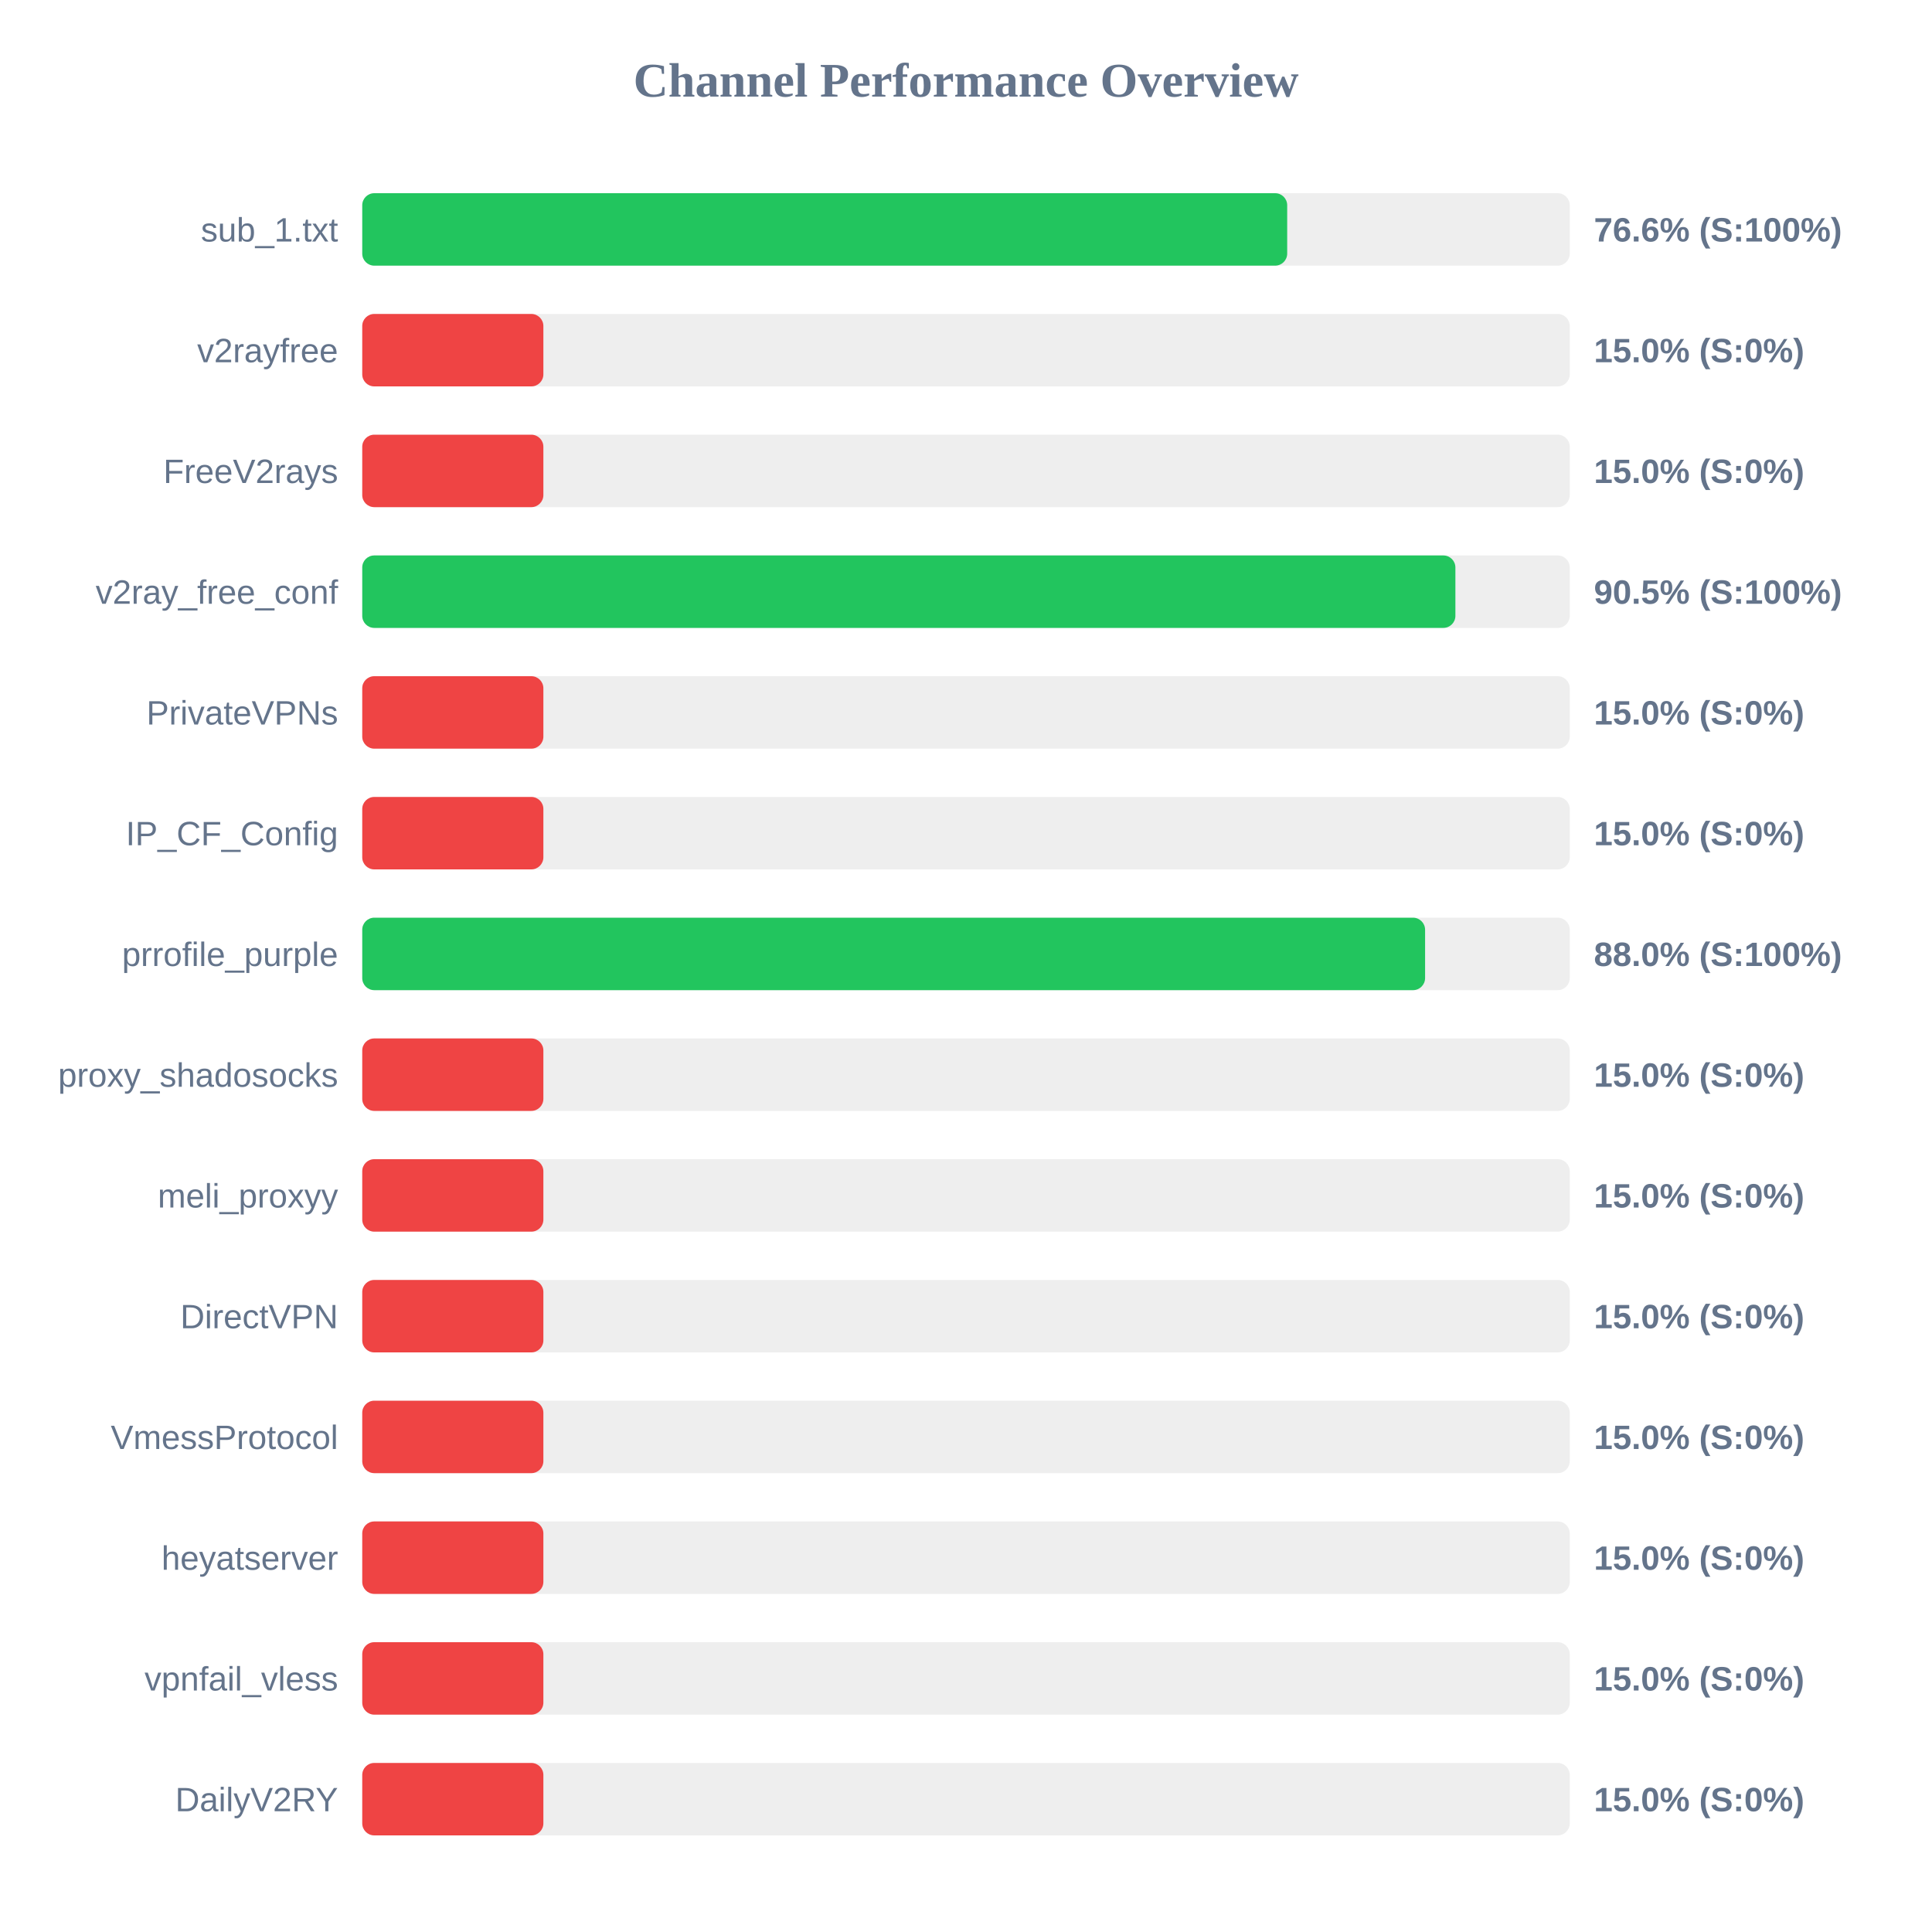
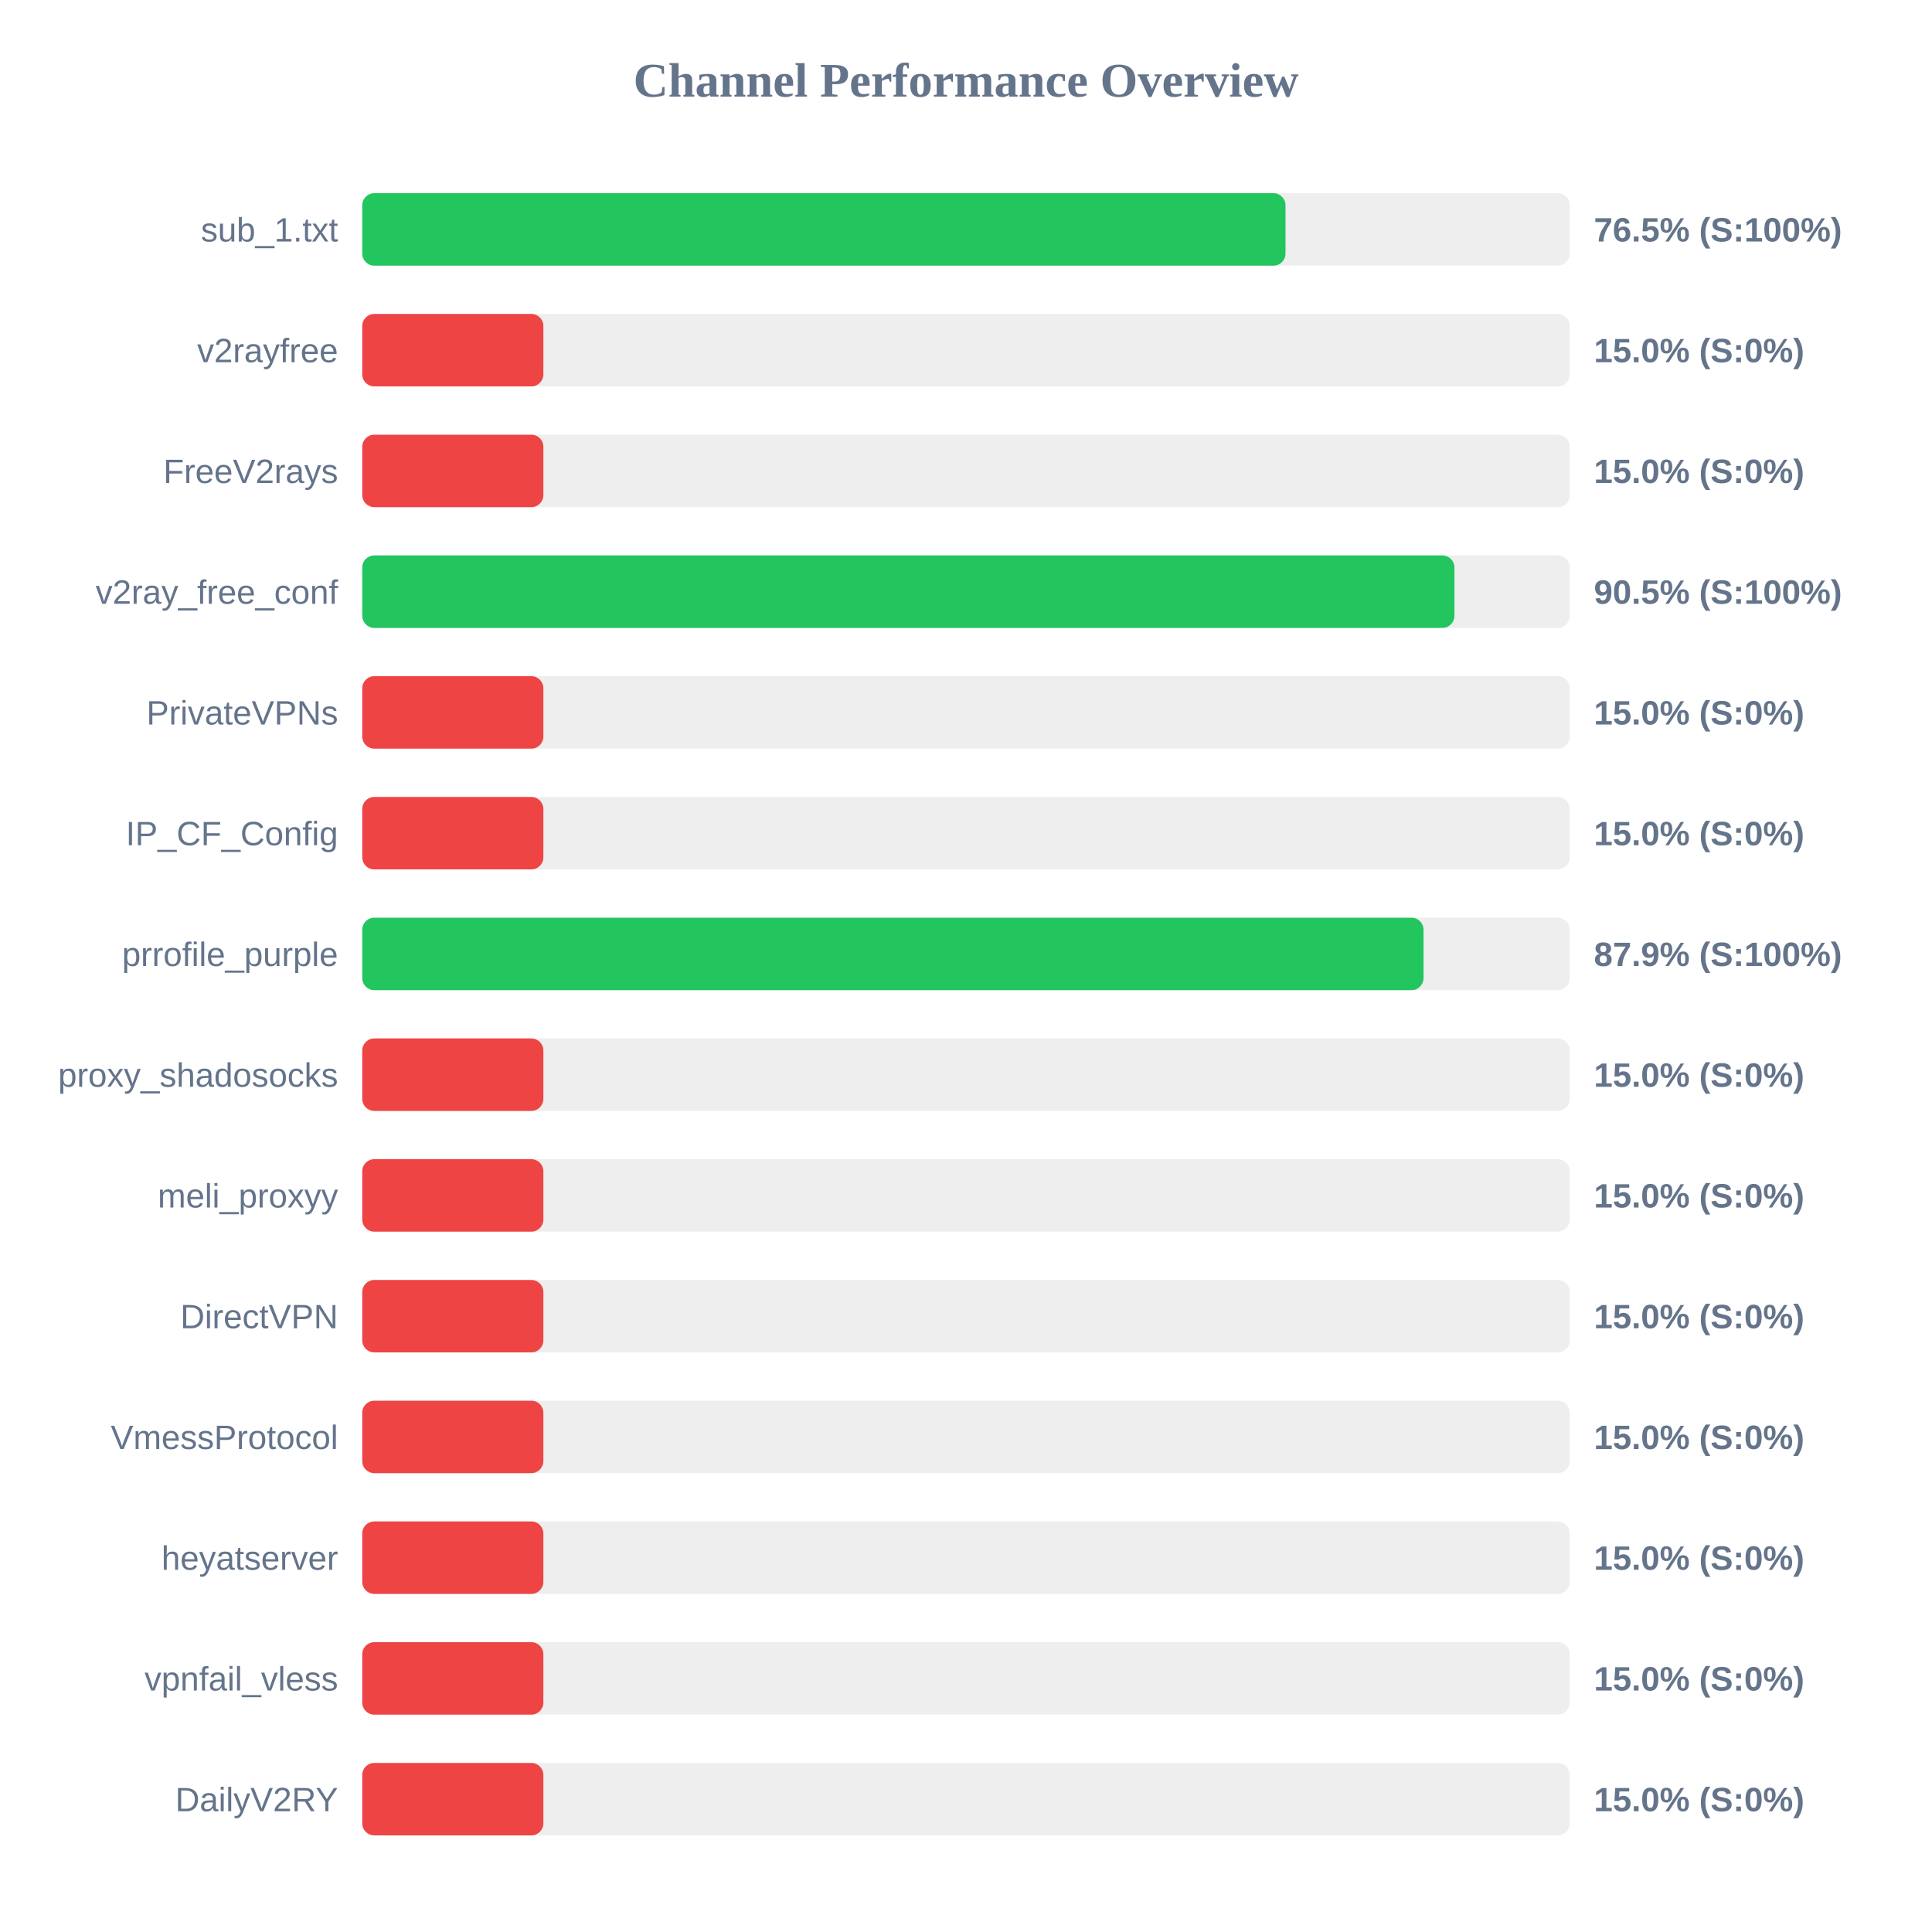
<svg xmlns="http://www.w3.org/2000/svg" width="800" height="800" version="1.1">
  <style>
        .row { font: 14px Arial; fill: #64748b; }
        .score { font: bold 14px Arial; fill: #64748b; }
    </style>
  <text x="400" y="40" text-anchor="middle" font-size="20px" font-weight="bold" fill="#64748b">Channel Performance Overview</text>
  <rect x="150" y="80" width="500" height="30" fill="#eee" rx="5" />
-   <rect x="150" y="80" width="383.0" height="30" fill="#22c55e" rx="5" />
+   <rect x="150" y="80" width="382.3" height="30" fill="#22c55e" rx="5" />
  <text x="140" y="100" text-anchor="end" class="row">sub_1.txt</text>
-   <text x="660" y="100" text-anchor="start" class="score">76.6% (S:100%)</text>
+   <text x="660" y="100" text-anchor="start" class="score">76.5% (S:100%)</text>
  <rect x="150" y="130" width="500" height="30" fill="#eee" rx="5" />
  <rect x="150" y="130" width="75.0" height="30" fill="#ef4444" rx="5" />
  <text x="140" y="150" text-anchor="end" class="row">v2rayfree</text>
  <text x="660" y="150" text-anchor="start" class="score">15.0% (S:0%)</text>
  <rect x="150" y="180" width="500" height="30" fill="#eee" rx="5" />
  <rect x="150" y="180" width="75.0" height="30" fill="#ef4444" rx="5" />
  <text x="140" y="200" text-anchor="end" class="row">FreeV2rays</text>
  <text x="660" y="200" text-anchor="start" class="score">15.0% (S:0%)</text>
  <rect x="150" y="230" width="500" height="30" fill="#eee" rx="5" />
-   <rect x="150" y="230" width="452.65" height="30" fill="#22c55e" rx="5" />
+   <rect x="150" y="230" width="452.25" height="30" fill="#22c55e" rx="5" />
  <text x="140" y="250" text-anchor="end" class="row">v2ray_free_conf</text>
  <text x="660" y="250" text-anchor="start" class="score">90.5% (S:100%)</text>
  <rect x="150" y="280" width="500" height="30" fill="#eee" rx="5" />
  <rect x="150" y="280" width="75.0" height="30" fill="#ef4444" rx="5" />
  <text x="140" y="300" text-anchor="end" class="row">PrivateVPNs</text>
  <text x="660" y="300" text-anchor="start" class="score">15.0% (S:0%)</text>
  <rect x="150" y="330" width="500" height="30" fill="#eee" rx="5" />
  <rect x="150" y="330" width="75.0" height="30" fill="#ef4444" rx="5" />
  <text x="140" y="350" text-anchor="end" class="row">IP_CF_Config</text>
  <text x="660" y="350" text-anchor="start" class="score">15.0% (S:0%)</text>
  <rect x="150" y="380" width="500" height="30" fill="#eee" rx="5" />
-   <rect x="150" y="380" width="440.1" height="30" fill="#22c55e" rx="5" />
+   <rect x="150" y="380" width="439.45" height="30" fill="#22c55e" rx="5" />
  <text x="140" y="400" text-anchor="end" class="row">prrofile_purple</text>
-   <text x="660" y="400" text-anchor="start" class="score">88.0% (S:100%)</text>
+   <text x="660" y="400" text-anchor="start" class="score">87.9% (S:100%)</text>
  <rect x="150" y="430" width="500" height="30" fill="#eee" rx="5" />
  <rect x="150" y="430" width="75.0" height="30" fill="#ef4444" rx="5" />
  <text x="140" y="450" text-anchor="end" class="row">proxy_shadosocks</text>
  <text x="660" y="450" text-anchor="start" class="score">15.0% (S:0%)</text>
  <rect x="150" y="480" width="500" height="30" fill="#eee" rx="5" />
  <rect x="150" y="480" width="75.0" height="30" fill="#ef4444" rx="5" />
  <text x="140" y="500" text-anchor="end" class="row">meli_proxyy</text>
  <text x="660" y="500" text-anchor="start" class="score">15.0% (S:0%)</text>
  <rect x="150" y="530" width="500" height="30" fill="#eee" rx="5" />
  <rect x="150" y="530" width="75.0" height="30" fill="#ef4444" rx="5" />
  <text x="140" y="550" text-anchor="end" class="row">DirectVPN</text>
  <text x="660" y="550" text-anchor="start" class="score">15.0% (S:0%)</text>
  <rect x="150" y="580" width="500" height="30" fill="#eee" rx="5" />
  <rect x="150" y="580" width="75.0" height="30" fill="#ef4444" rx="5" />
  <text x="140" y="600" text-anchor="end" class="row">VmessProtocol</text>
  <text x="660" y="600" text-anchor="start" class="score">15.0% (S:0%)</text>
  <rect x="150" y="630" width="500" height="30" fill="#eee" rx="5" />
  <rect x="150" y="630" width="75.0" height="30" fill="#ef4444" rx="5" />
  <text x="140" y="650" text-anchor="end" class="row">heyatserver</text>
  <text x="660" y="650" text-anchor="start" class="score">15.0% (S:0%)</text>
  <rect x="150" y="680" width="500" height="30" fill="#eee" rx="5" />
  <rect x="150" y="680" width="75.0" height="30" fill="#ef4444" rx="5" />
  <text x="140" y="700" text-anchor="end" class="row">vpnfail_vless</text>
  <text x="660" y="700" text-anchor="start" class="score">15.0% (S:0%)</text>
  <rect x="150" y="730" width="500" height="30" fill="#eee" rx="5" />
  <rect x="150" y="730" width="75.0" height="30" fill="#ef4444" rx="5" />
  <text x="140" y="750" text-anchor="end" class="row">DailyV2RY</text>
  <text x="660" y="750" text-anchor="start" class="score">15.0% (S:0%)</text>
</svg>
